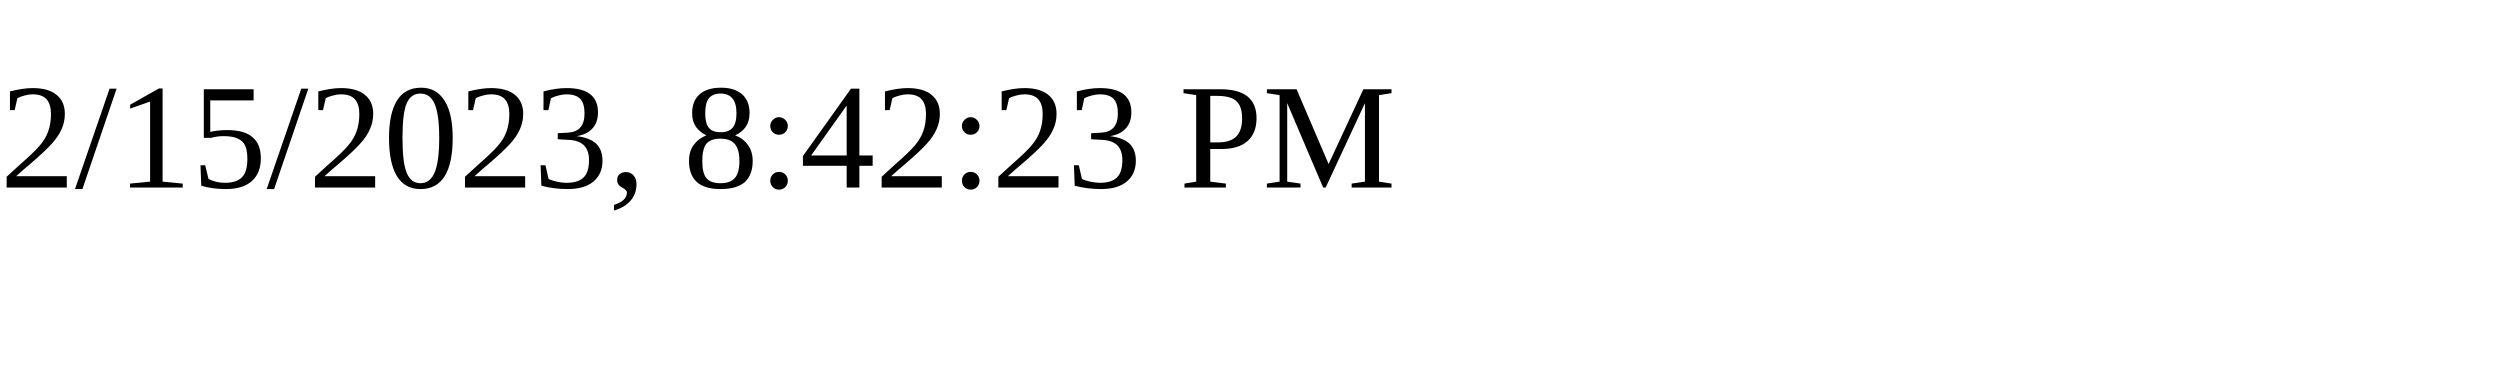
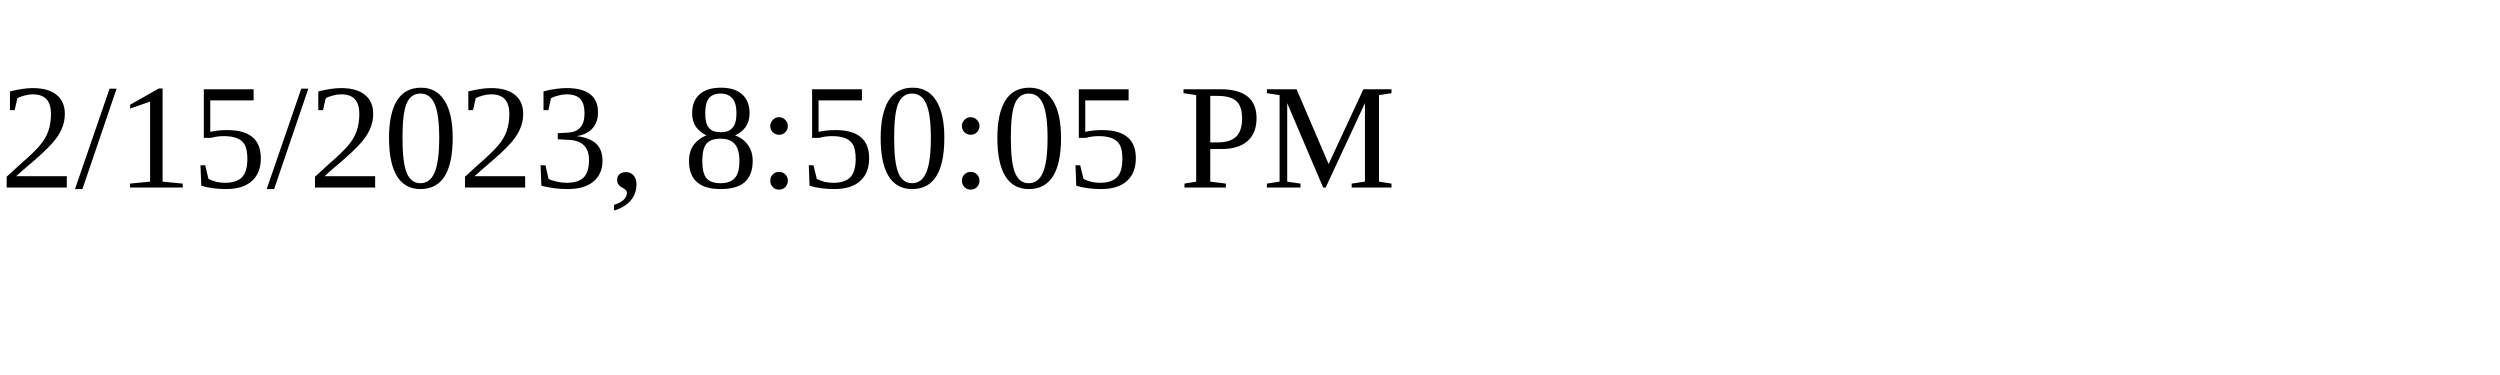
<svg xmlns="http://www.w3.org/2000/svg" height="30" width="200">
-   <text x="0" y="15">2/15/2023, 8:42:23 PM</text>
+   <text x="0" y="15">2/15/2023, 8:50:05 PM</text>
</svg>
